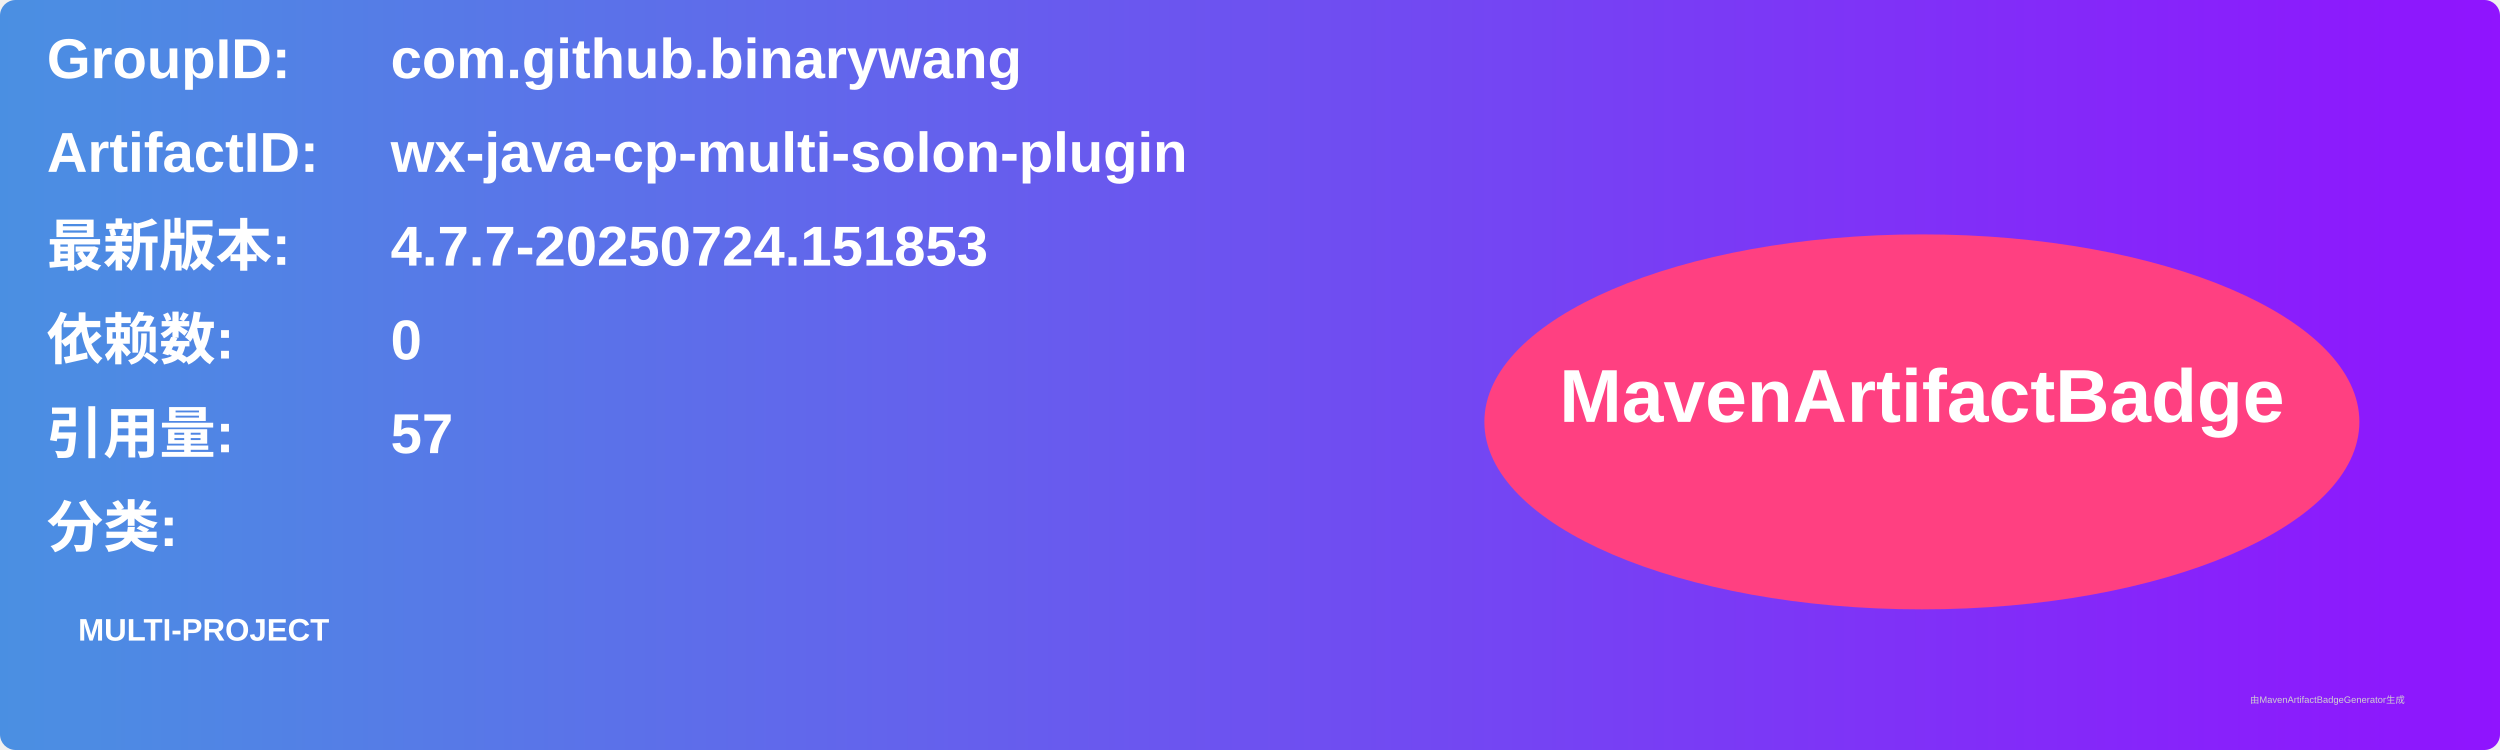
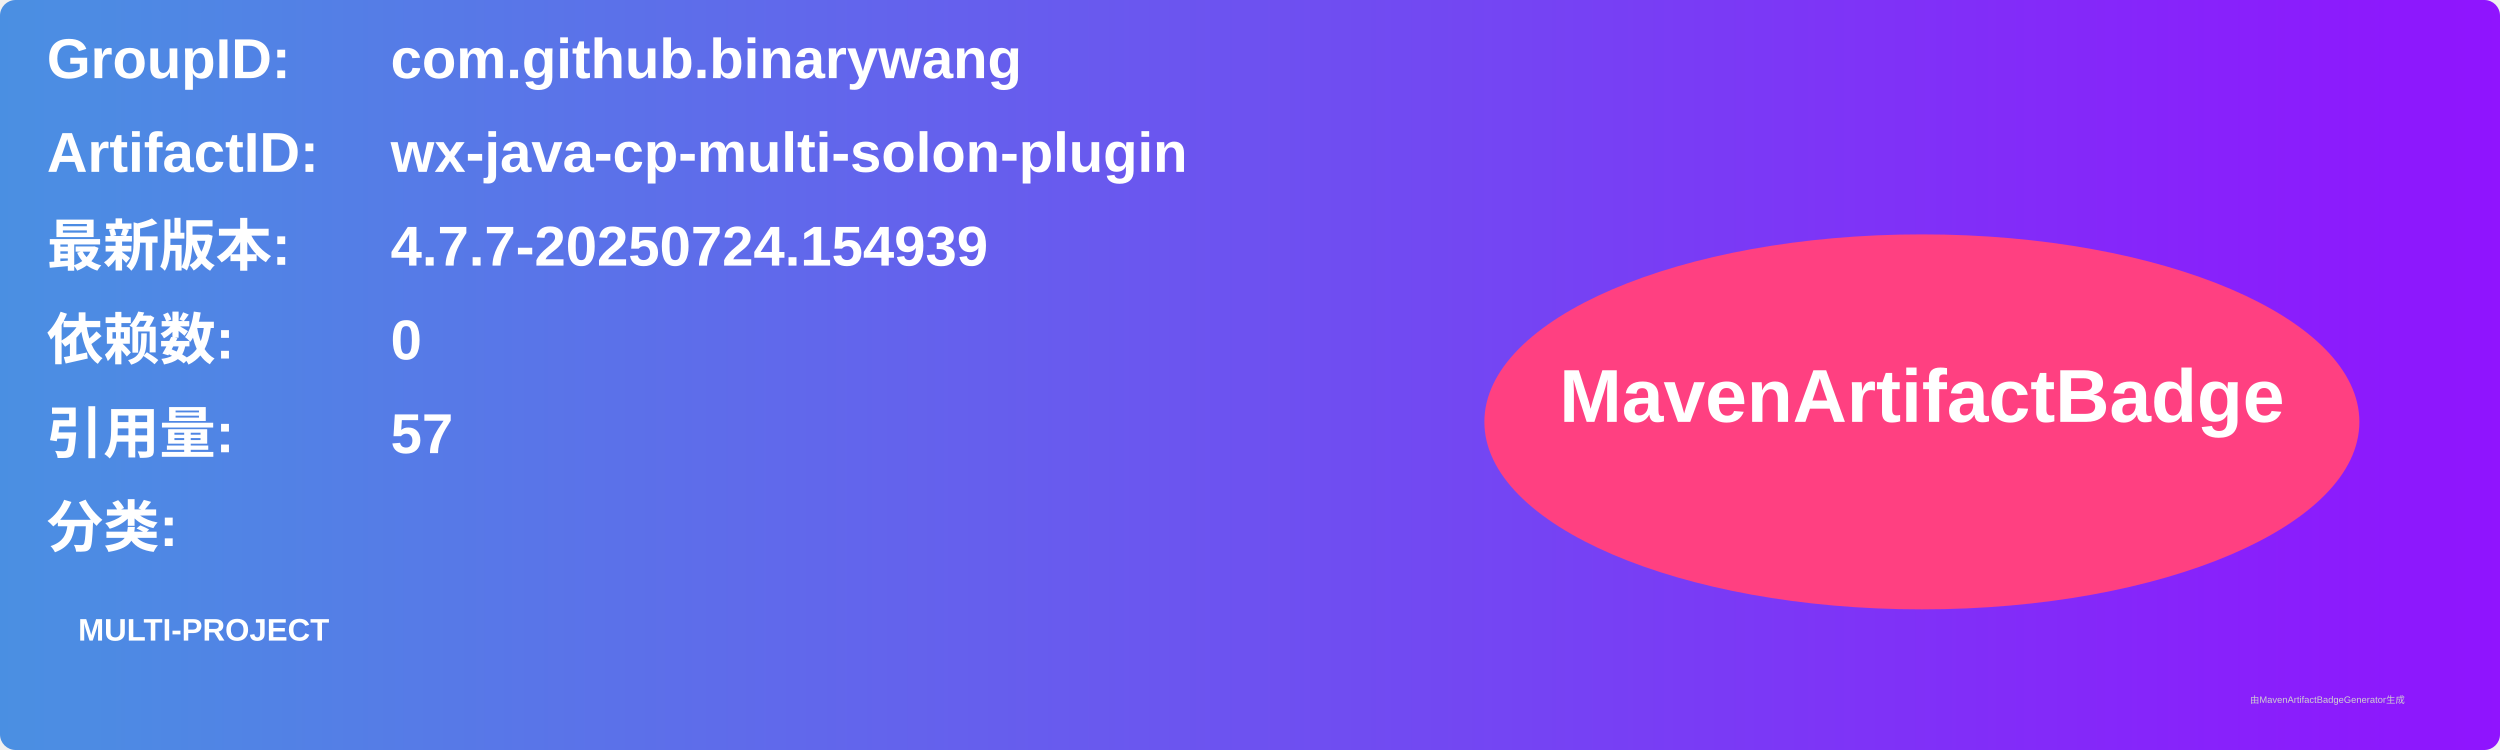
<svg xmlns="http://www.w3.org/2000/svg" width="800" height="240" viewBox="0 0 800 240">
  <linearGradient id="grad" x1="0%" y1="0%" x2="100%" y2="0%">
    <stop offset="0%" stop-color="#4a90e2" />
    <stop offset="100%" stop-color="#9013fe" />
  </linearGradient>
  <rect width="100%" height="100%" rx="5" ry="5" fill="url(#grad)" />
  <g transform="translate(15, 15)">
    <text x="0" y="10" font-family="Arial" font-size="18" fill="white" font-weight="bold" width="260">GroupID:</text>
    <text x="110" y="10" font-family="Arial" font-size="18" fill="white" font-weight="bold" width="460">com.github.binarywang</text>
    <text x="0" y="40" font-family="Arial" font-size="18" fill="white" font-weight="bold" width="260">ArtifactID:</text>
    <text x="110" y="40" font-family="Arial" font-size="18" fill="white" font-weight="bold" width="460">wx-java-cp-multi-solon-plugin</text>
    <text x="0" y="70" font-family="Arial" font-size="18" fill="white" font-weight="bold">最新版本:</text>
    <text x="110" y="70" font-family="Arial" font-size="18" fill="white" font-weight="bold">
-       <tspan font-weight="bold">4.7.7-20250724.151853</tspan>
+       <tspan font-weight="bold">4.7.7-20250724.154939</tspan>
    </text>
    <text x="0" y="100" font-family="Arial" font-size="18" fill="white" font-weight="bold">依赖数: </text>
    <text x="110" y="100" font-family="Arial" font-size="18" fill="white">
      <tspan font-weight="bold">0</tspan>
    </text>
    <text x="0" y="130" font-family="Arial" font-size="18" fill="white" font-weight="bold">引用量: </text>
    <text x="110" y="130" font-family="Arial" font-size="18" fill="white">
      <tspan font-weight="bold">57</tspan>
    </text>
    <text x="0" y="160" font-family="Arial" font-size="18" fill="white" font-weight="bold">分类:</text>
    <text x="10" y="190" font-family="Arial" font-size="10" fill="white">
      <tspan font-weight="bold">MULTI-PROJECT</tspan>
    </text>
    <ellipse cx="600" cy="120" rx="140" ry="60" fill="#ff4081" />
    <text x="600" y="120" text-anchor="middle" font-family="Arial" font-size="24" fill="white" font-weight="bold">MavenArtifactBadge</text>
  </g>
  <text x="720" y="225" font-family="Arial" font-size="3" fill="#d0d0d0">由MavenArtifactBadgeGenerator生成</text>
</svg>
